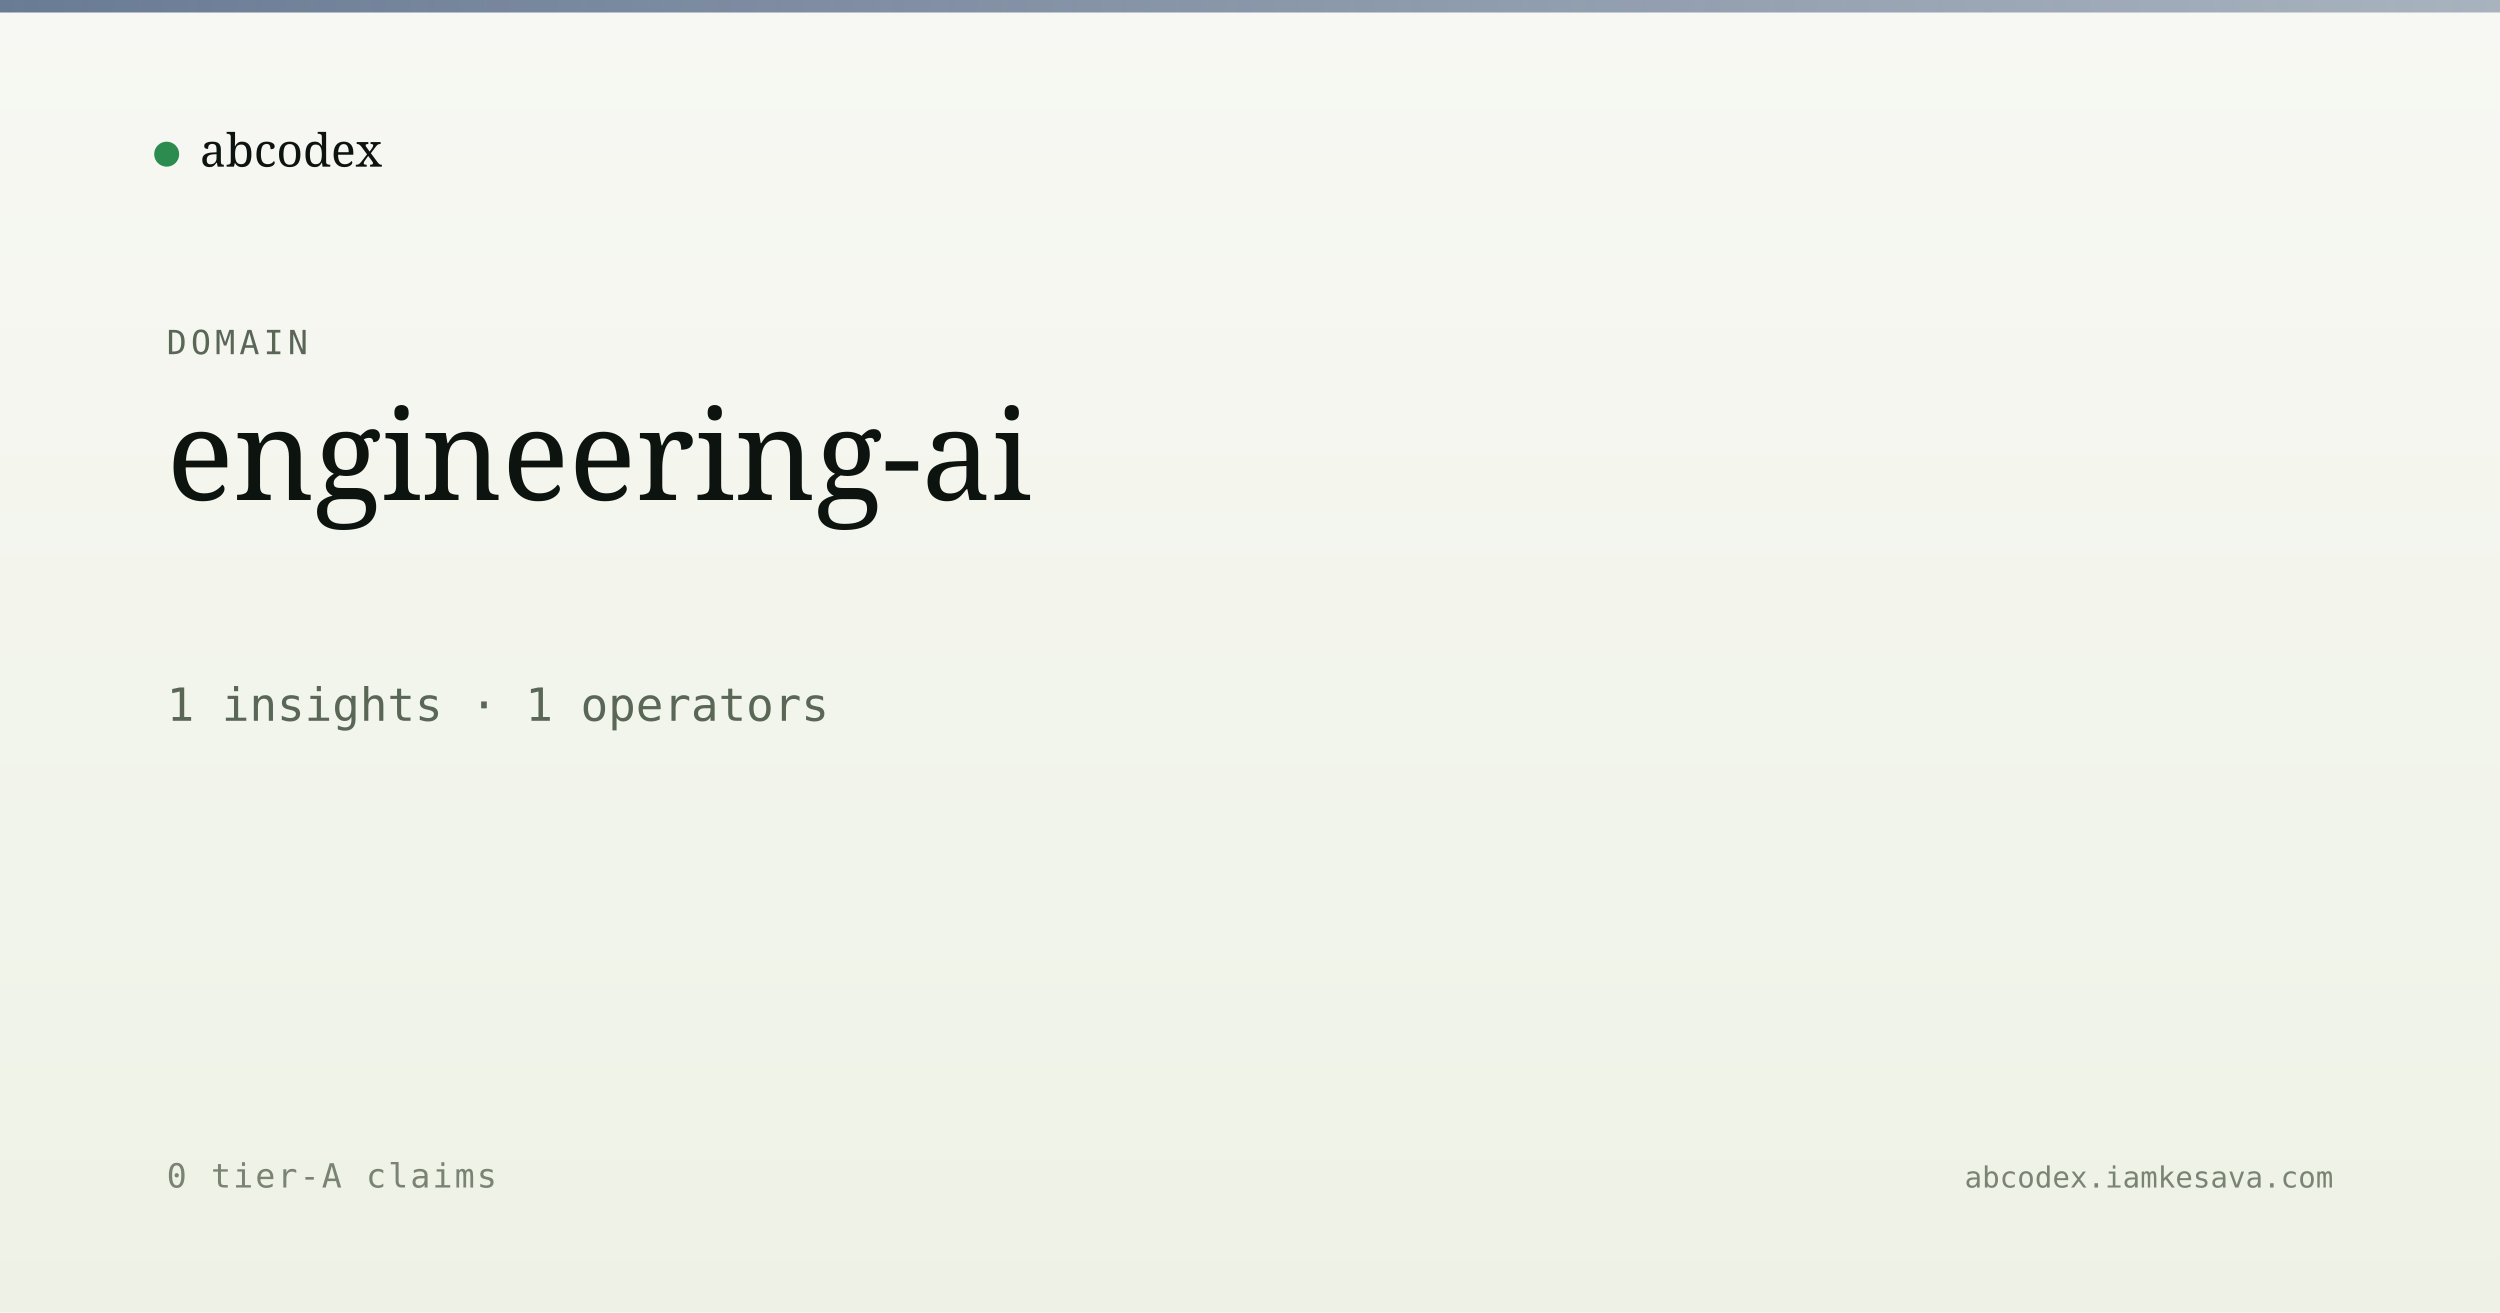
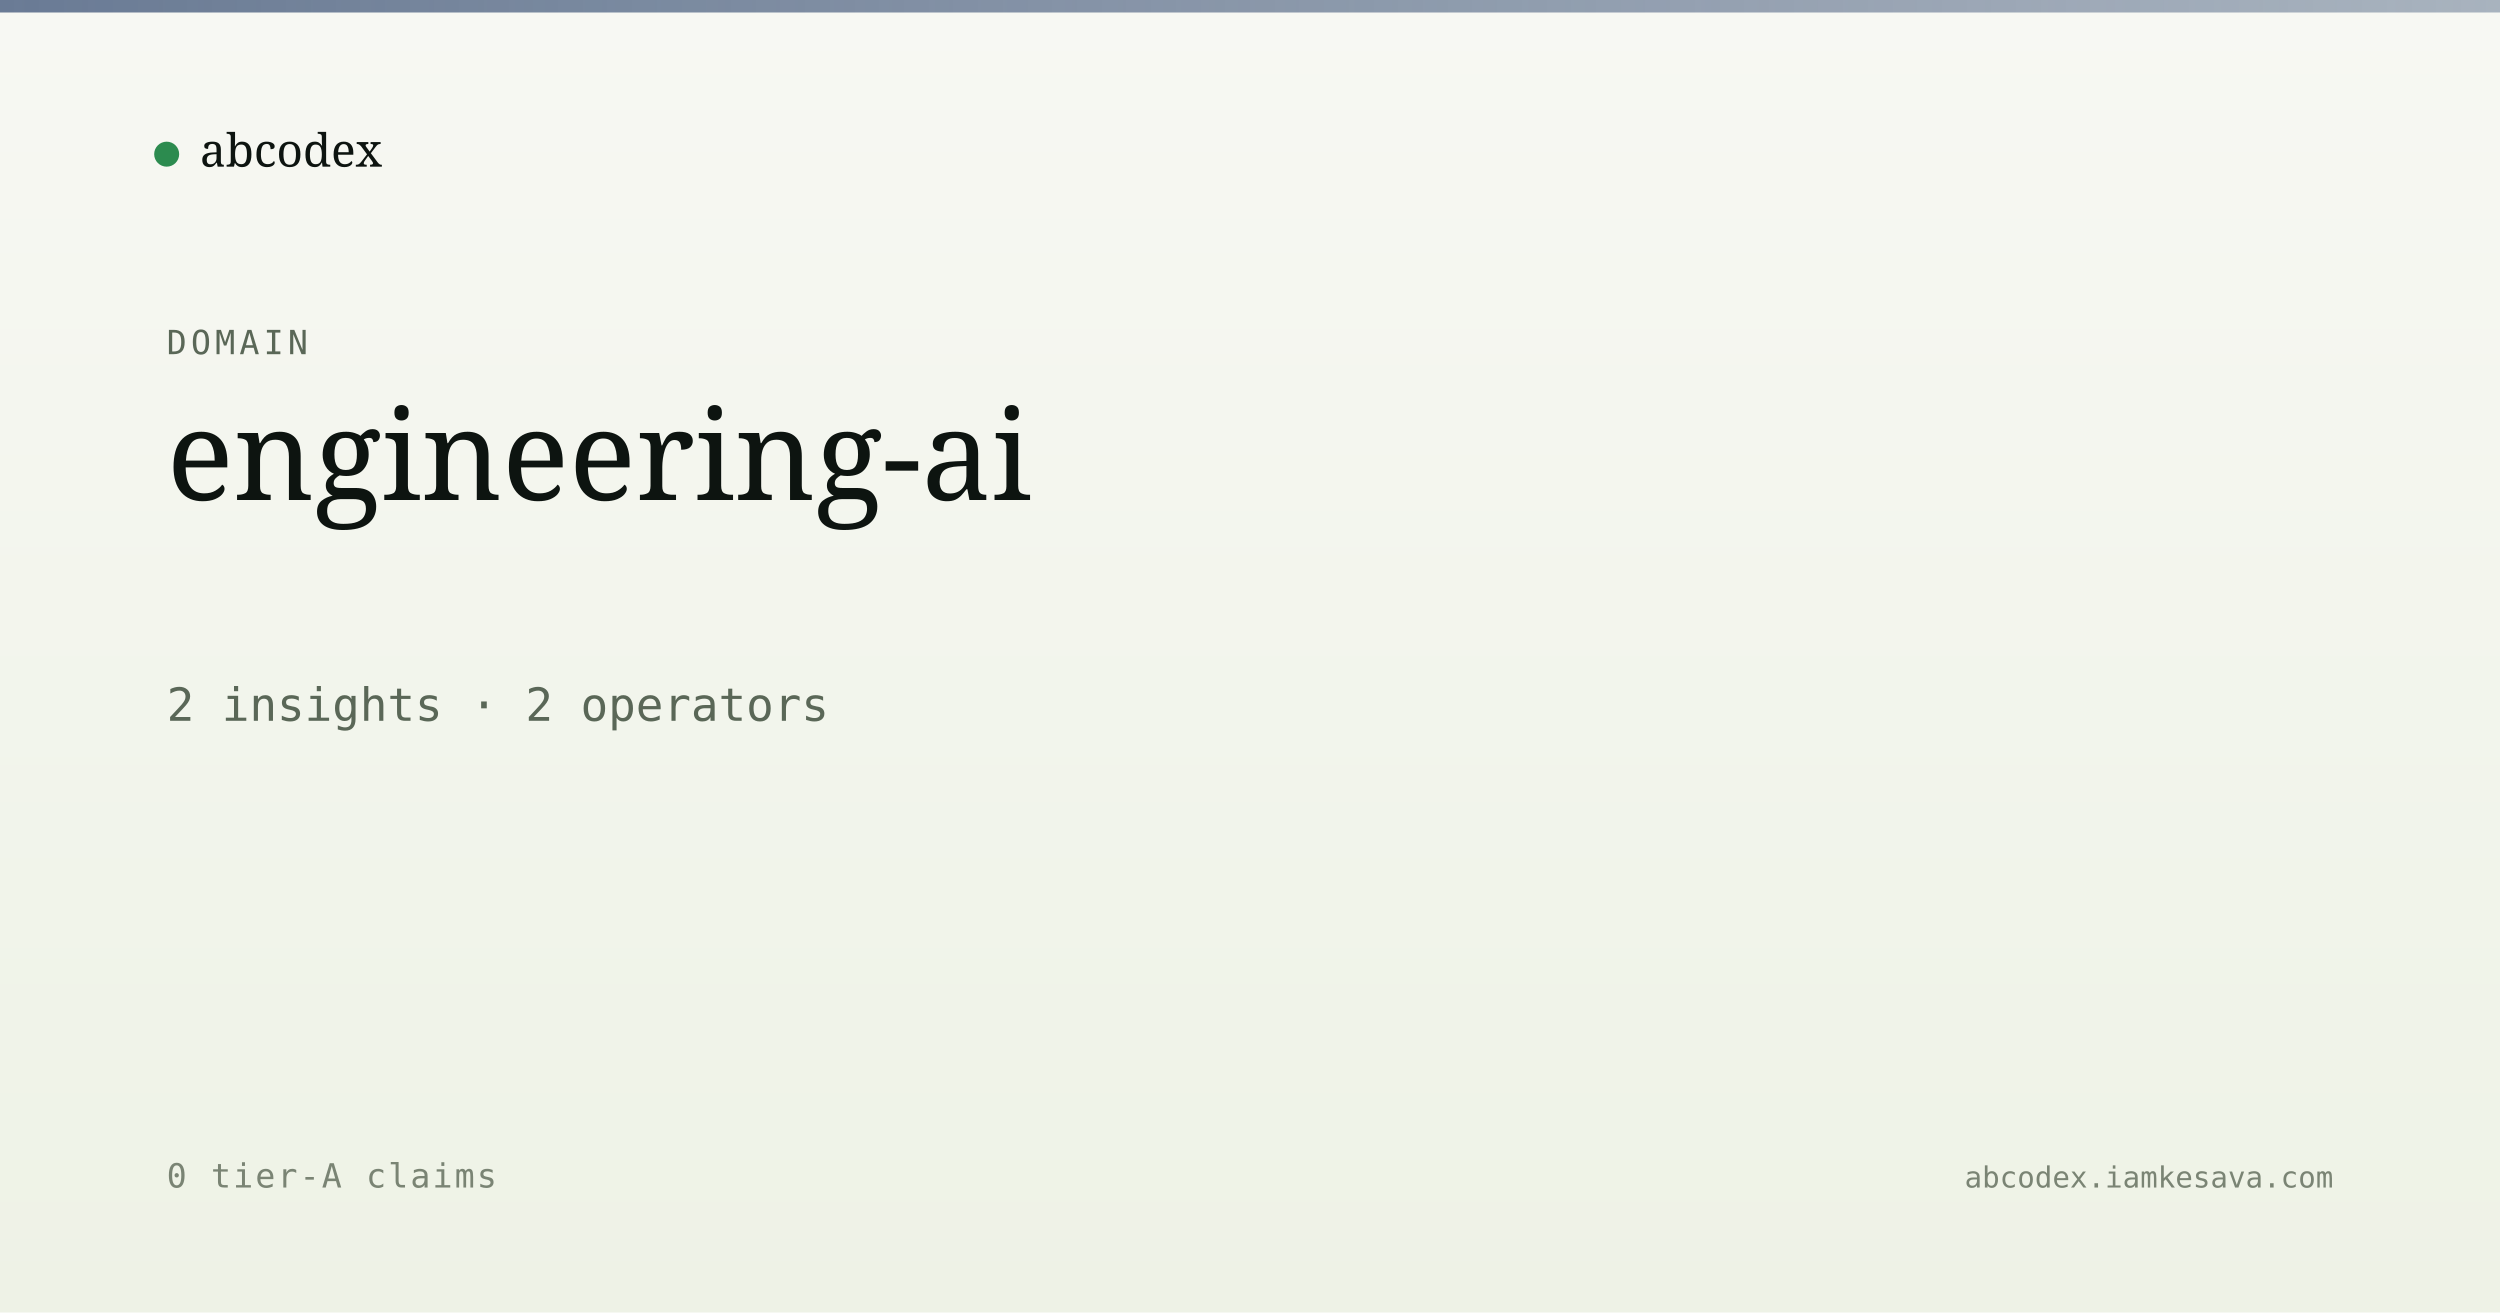
<svg xmlns="http://www.w3.org/2000/svg" viewBox="0 0 1200 630" width="1200" height="630">
  <defs>
    <linearGradient id="bg" x1="0" y1="0" x2="0" y2="1">
      <stop offset="0" stop-color="#f7f8f3" />
      <stop offset="1" stop-color="#eef2e6" />
    </linearGradient>
    <linearGradient id="band" x1="0" y1="0" x2="1" y2="0">
      <stop offset="0" stop-color="#5a6d8a" stop-opacity="0.9" />
      <stop offset="1" stop-color="#5a6d8a" stop-opacity="0.5" />
    </linearGradient>
  </defs>
  <rect width="1200" height="630" fill="url(#bg)" />
  <rect x="0" y="0" width="1200" height="6" fill="url(#band)" />
  <g transform="translate(80, 60)">
    <circle cx="0" cy="14" r="6" fill="#2c8b4f" />
    <text x="16" y="20" font-family="Newsreader, serif" font-size="22" fill="#0d1410">abcodex</text>
  </g>
  <text x="80" y="170" font-family="JetBrains Mono, monospace" font-size="16" fill="#5a6757" letter-spacing="2">DOMAIN</text>
  <text x="80" y="240" font-family="Newsreader, serif" font-size="60" font-weight="500" fill="#0d1410">engineering-ai</text>
-   <text x="80" y="346" font-family="JetBrains Mono, monospace" font-size="22" fill="#5a6757">1 insights · 1 operators</text>
+   <text x="80" y="346" font-family="JetBrains Mono, monospace" font-size="22" fill="#5a6757">2 insights · 2 operators</text>
  <text x="80" y="570" font-family="JetBrains Mono, monospace" font-size="16" fill="#7a8474" letter-spacing="1">0 tier-A claims</text>
  <text x="1120" y="570" text-anchor="end" font-family="JetBrains Mono, monospace" font-size="14" fill="#7a8474">abcodex.iamkesava.com</text>
</svg>
